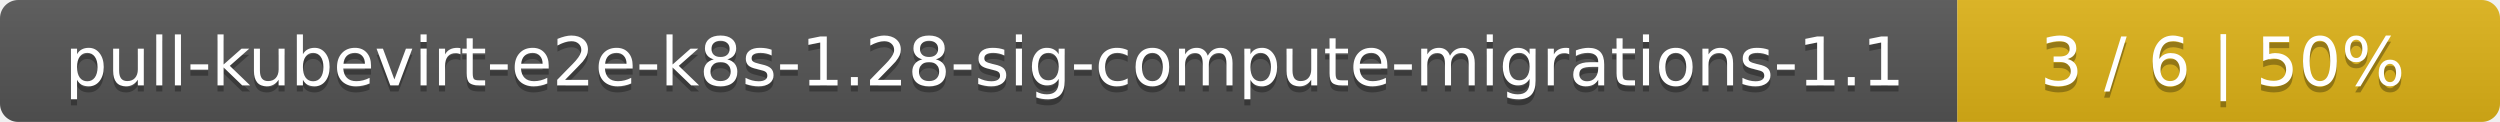
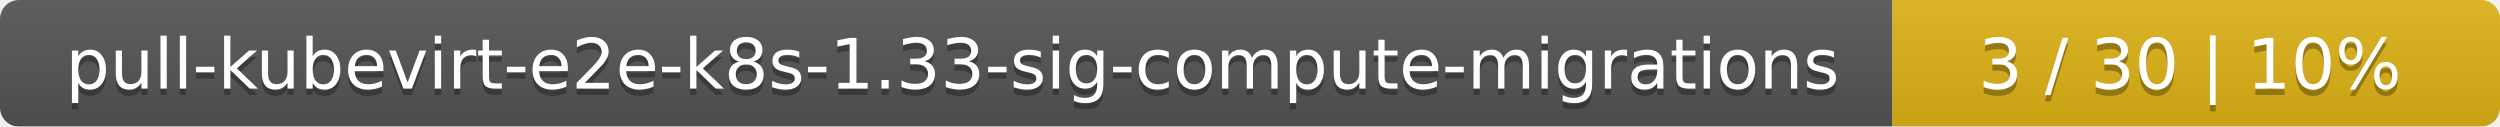
- <svg xmlns="http://www.w3.org/2000/svg" width="410" height="20">
+ <svg xmlns="http://www.w3.org/2000/svg" width="395" height="20">
  <linearGradient id="smooth" x2="0" y2="100%">
    <stop offset="0" stop-color="#bbb" stop-opacity=".1" />
    <stop offset="1" stop-opacity=".1" />
  </linearGradient>
  <mask id="round">
-     <rect width="410" height="20" rx="3" fill="#fff" />
+     <rect width="395" height="20" rx="3" fill="#fff" />
  </mask>
  <g mask="url(#round)">
-     <rect width="321" height="20" fill="#555" />
-     <rect x="321" width="89" height="20" fill="#dfb317" />
-     <rect width="410" height="20" fill="url(#smooth)" />
+     <rect width="299" height="20" fill="#555" />
+     <rect x="299" width="96" height="20" fill="#dfb317" />
+     <rect width="395" height="20" fill="url(#smooth)" />
  </g>
  <g fill="#fff" text-anchor="middle" font-family="DejaVu Sans,Verdana,Geneva,sans-serif" font-size="11">
-     <text x="161.5" y="15" fill="#010101" fill-opacity=".3">pull-kubevirt-e2e-k8s-1.28-sig-compute-migrations-1.1</text>
-     <text x="161.5" y="14">pull-kubevirt-e2e-k8s-1.28-sig-compute-migrations-1.1</text>
-     <text x="364.5" y="15" fill="#010101" fill-opacity=".3">3 / 6    |    50%</text>
-     <text x="364.5" y="14">3 / 6    |    50%</text>
+     <text x="150.5" y="15" fill="#010101" fill-opacity=".3">pull-kubevirt-e2e-k8s-1.33-sig-compute-migrations</text>
+     <text x="150.5" y="14">pull-kubevirt-e2e-k8s-1.33-sig-compute-migrations</text>
+     <text x="346" y="15" fill="#010101" fill-opacity=".3">3 / 30    |    10%</text>
+     <text x="346" y="14">3 / 30    |    10%</text>
  </g>
</svg>
